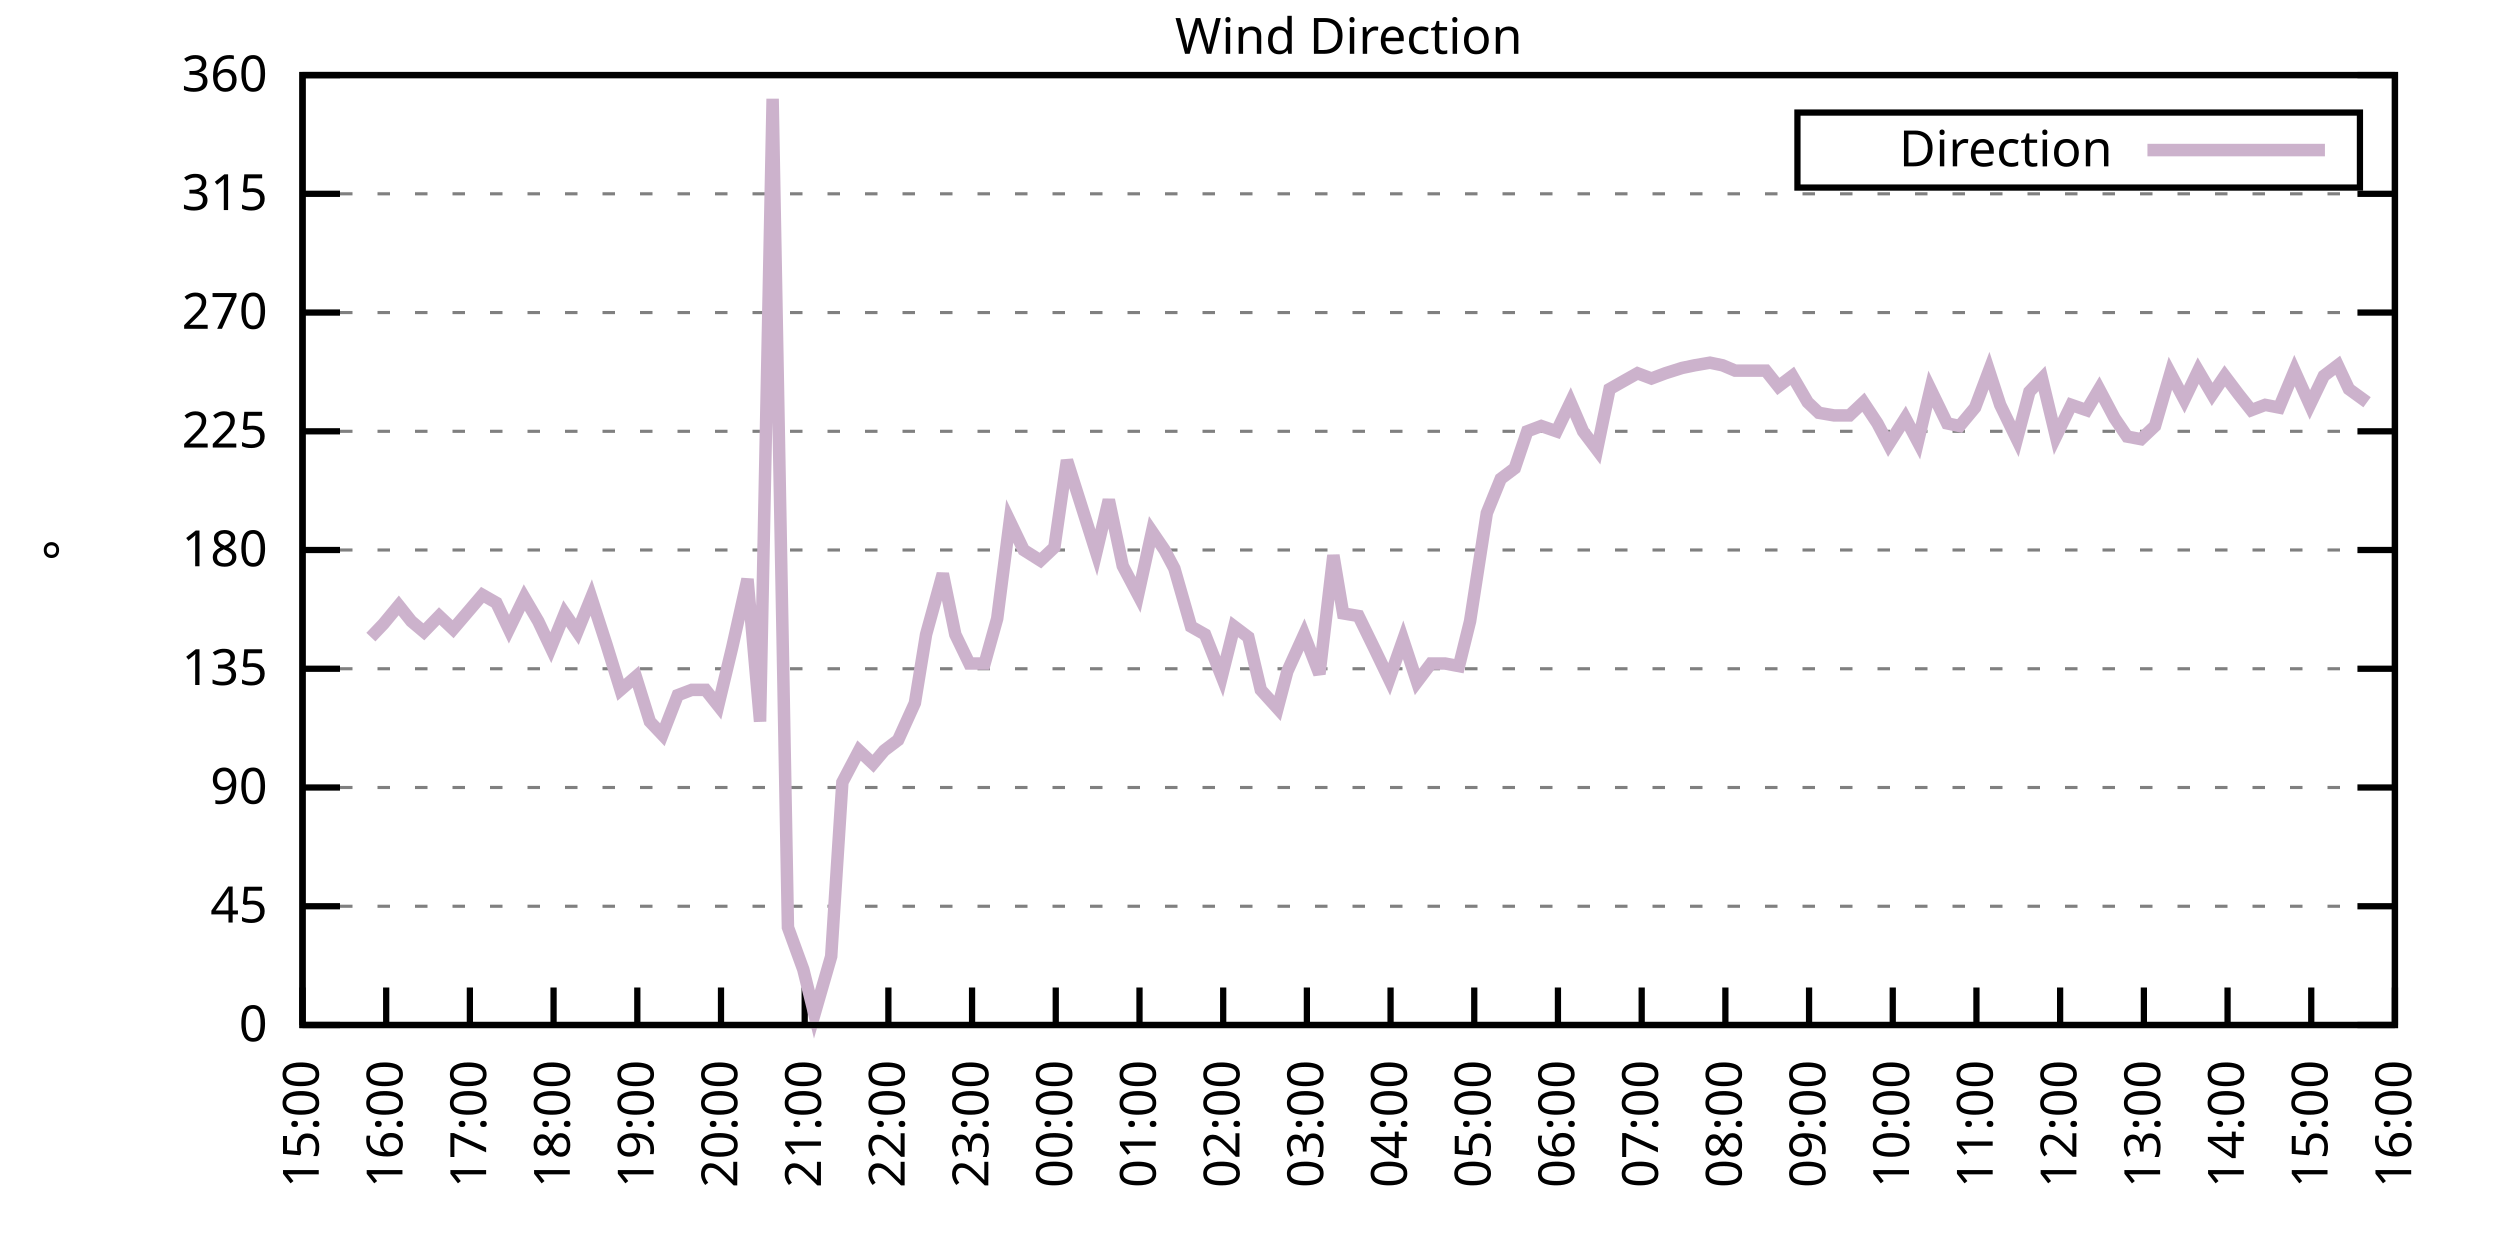
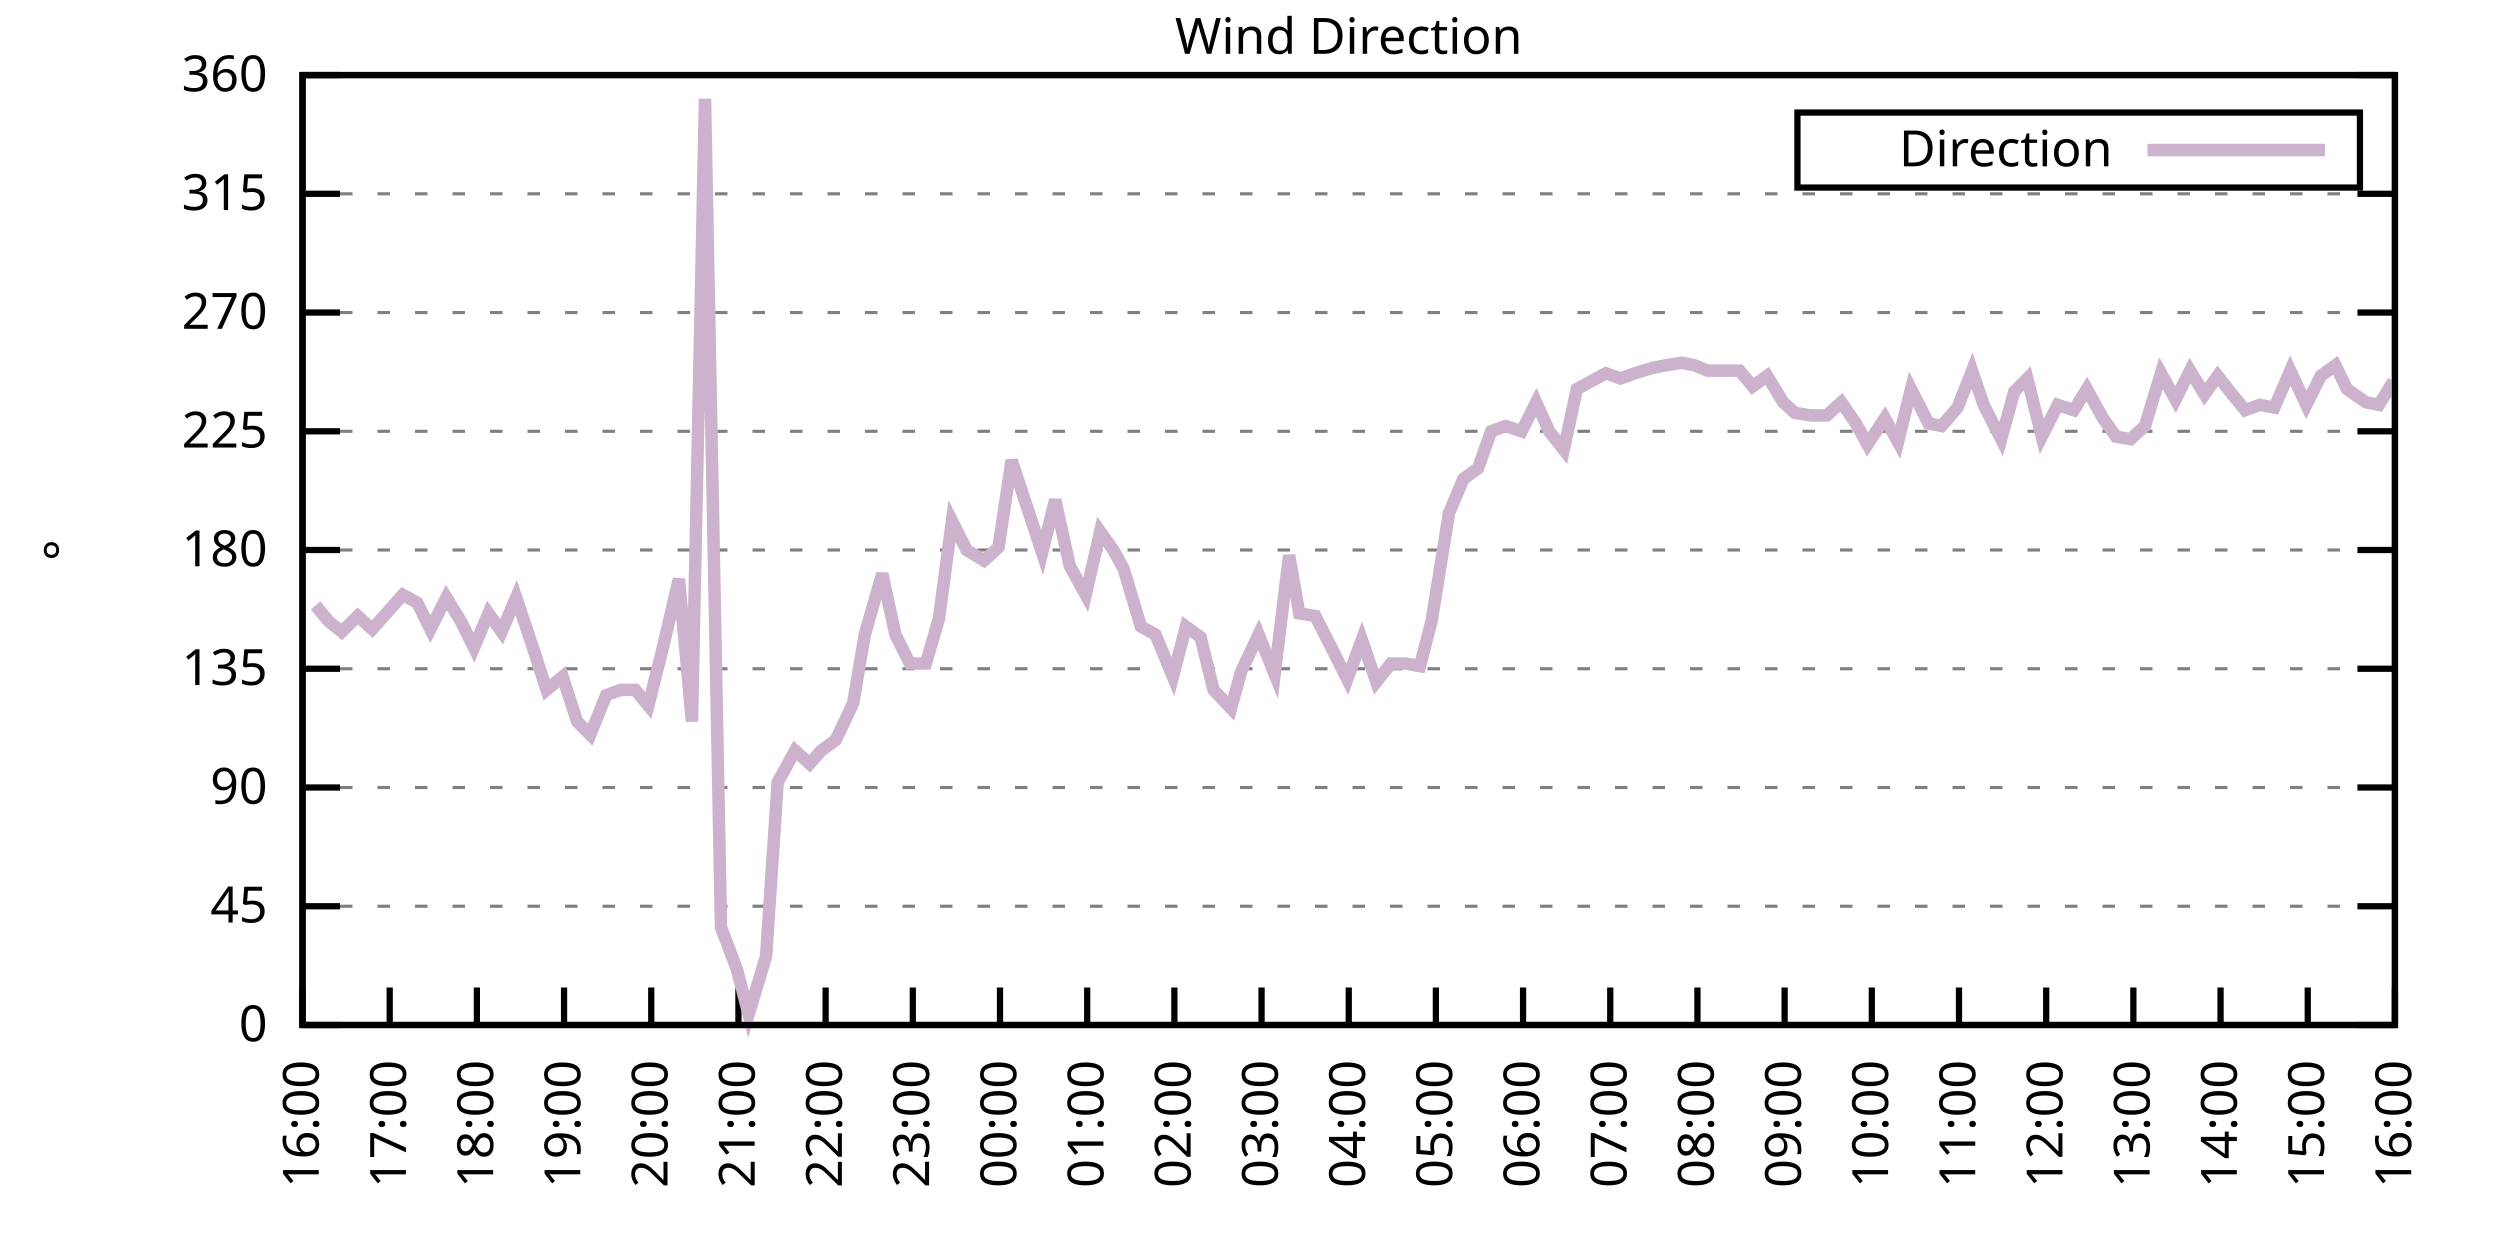
<svg xmlns="http://www.w3.org/2000/svg" xmlns:xlink="http://www.w3.org/1999/xlink" width="400" height="200" viewBox="0 0 400 200">
  <g id="gnuplot_canvas">
    <rect x="0" y="0" width="400" height="200" fill="none" />
    <defs>
      <circle id="gpDot" r="0.5" stroke-width="0.5" stroke="currentColor" />
      <path id="gpPt0" stroke-width="0.333" stroke="currentColor" d="M-1,0 h2 M0,-1 v2" />
      <path id="gpPt1" stroke-width="0.333" stroke="currentColor" d="M-1,-1 L1,1 M1,-1 L-1,1" />
      <path id="gpPt2" stroke-width="0.333" stroke="currentColor" d="M-1,0 L1,0 M0,-1 L0,1 M-1,-1 L1,1 M-1,1 L1,-1" />
      <rect id="gpPt3" stroke-width="0.333" stroke="currentColor" x="-1" y="-1" width="2" height="2" />
      <rect id="gpPt4" stroke-width="0.333" stroke="currentColor" fill="currentColor" x="-1" y="-1" width="2" height="2" />
      <circle id="gpPt5" stroke-width="0.333" stroke="currentColor" cx="0" cy="0" r="1" />
      <use xlink:href="#gpPt5" id="gpPt6" fill="currentColor" stroke="none" />
      <path id="gpPt7" stroke-width="0.333" stroke="currentColor" d="M0,-1.33 L-1.33,0.67 L1.33,0.67 z" />
      <use xlink:href="#gpPt7" id="gpPt8" fill="currentColor" stroke="none" />
      <use xlink:href="#gpPt7" id="gpPt9" stroke="currentColor" transform="rotate(180)" />
      <use xlink:href="#gpPt9" id="gpPt10" fill="currentColor" stroke="none" />
      <use xlink:href="#gpPt3" id="gpPt11" stroke="currentColor" transform="rotate(45)" />
      <use xlink:href="#gpPt11" id="gpPt12" fill="currentColor" stroke="none" />
      <path id="gpPt13" stroke-width="0.333" stroke="currentColor" d="M0,1.330 L1.265,0.411 L0.782,-1.067 L-0.782,-1.076 L-1.265,0.411 z" />
      <use xlink:href="#gpPt13" id="gpPt14" fill="currentColor" stroke="none" />
      <filter id="textbox" filterUnits="objectBoundingBox" x="0" y="0" height="1" width="1">
        <feFlood flood-color="white" flood-opacity="1" result="bgnd" />
        <feComposite in="SourceGraphic" in2="bgnd" operator="atop" />
      </filter>
      <filter id="greybox" filterUnits="objectBoundingBox" x="0" y="0" height="1" width="1">
        <feFlood flood-color="lightgrey" flood-opacity="1" result="grey" />
        <feComposite in="SourceGraphic" in2="grey" operator="atop" />
      </filter>
    </defs>
    <g fill="none" color="white" stroke="currentColor" stroke-width="1.00" stroke-linecap="butt" stroke-linejoin="miter">
</g>
    <g fill="none" color="black" stroke="currentColor" stroke-width="1.00" stroke-linecap="butt" stroke-linejoin="miter">
      <g stroke="none" shape-rendering="crispEdges">
        <polygon fill="rgb(255, 255, 255)" points="48.40,164.00 383.18,164.00 383.18,12.02 48.40,12.02 " />
      </g>
    </g>
    <g fill="none" color="black" stroke="currentColor" stroke-width="1.00" stroke-linecap="butt" stroke-linejoin="miter">
</g>
    <g fill="none" color="black" stroke="black" stroke-width="0.50" stroke-linecap="butt" stroke-linejoin="miter">
</g>
    <g fill="none" color="gray" stroke="currentColor" stroke-width="0.50" stroke-linecap="butt" stroke-linejoin="miter">
      <path stroke="gray" stroke-dasharray="2,4" class="gridline" d="M48.40,164.00 L383.19,164.00  " />
    </g>
    <g fill="none" color="gray" stroke="gray" stroke-width="1.00" stroke-linecap="butt" stroke-linejoin="miter">
</g>
    <g fill="none" color="black" stroke="currentColor" stroke-width="1.00" stroke-linecap="butt" stroke-linejoin="miter">
      <path stroke="black" d="M48.40,164.00 L54.40,164.00 M383.19,164.00 L377.19,164.00  " />
      <g transform="translate(42.80,166.60)" stroke="none" fill="black" font-family="Sans" font-size="8.00" text-anchor="end">
        <text>
          <tspan font-family="Sans"> 0</tspan>
        </text>
      </g>
    </g>
    <g fill="none" color="black" stroke="currentColor" stroke-width="1.00" stroke-linecap="butt" stroke-linejoin="miter">
</g>
    <g fill="none" color="black" stroke="black" stroke-width="0.50" stroke-linecap="butt" stroke-linejoin="miter">
</g>
    <g fill="none" color="gray" stroke="currentColor" stroke-width="0.50" stroke-linecap="butt" stroke-linejoin="miter">
      <path stroke="gray" stroke-dasharray="2,4" class="gridline" d="M48.40,145.00 L383.19,145.00  " />
    </g>
    <g fill="none" color="gray" stroke="gray" stroke-width="1.00" stroke-linecap="butt" stroke-linejoin="miter">
</g>
    <g fill="none" color="black" stroke="currentColor" stroke-width="1.00" stroke-linecap="butt" stroke-linejoin="miter">
      <path stroke="black" d="M48.40,145.00 L54.40,145.00 M383.19,145.00 L377.19,145.00  " />
      <g transform="translate(42.80,147.60)" stroke="none" fill="black" font-family="Sans" font-size="8.00" text-anchor="end">
        <text>
          <tspan font-family="Sans"> 45</tspan>
        </text>
      </g>
    </g>
    <g fill="none" color="black" stroke="currentColor" stroke-width="1.00" stroke-linecap="butt" stroke-linejoin="miter">
</g>
    <g fill="none" color="black" stroke="black" stroke-width="0.50" stroke-linecap="butt" stroke-linejoin="miter">
</g>
    <g fill="none" color="gray" stroke="currentColor" stroke-width="0.50" stroke-linecap="butt" stroke-linejoin="miter">
      <path stroke="gray" stroke-dasharray="2,4" class="gridline" d="M48.40,126.00 L383.19,126.00  " />
    </g>
    <g fill="none" color="gray" stroke="gray" stroke-width="1.00" stroke-linecap="butt" stroke-linejoin="miter">
</g>
    <g fill="none" color="black" stroke="currentColor" stroke-width="1.00" stroke-linecap="butt" stroke-linejoin="miter">
      <path stroke="black" d="M48.40,126.00 L54.40,126.00 M383.19,126.00 L377.19,126.00  " />
      <g transform="translate(42.80,128.60)" stroke="none" fill="black" font-family="Sans" font-size="8.00" text-anchor="end">
        <text>
          <tspan font-family="Sans"> 90</tspan>
        </text>
      </g>
    </g>
    <g fill="none" color="black" stroke="currentColor" stroke-width="1.00" stroke-linecap="butt" stroke-linejoin="miter">
</g>
    <g fill="none" color="black" stroke="black" stroke-width="0.50" stroke-linecap="butt" stroke-linejoin="miter">
</g>
    <g fill="none" color="gray" stroke="currentColor" stroke-width="0.50" stroke-linecap="butt" stroke-linejoin="miter">
      <path stroke="gray" stroke-dasharray="2,4" class="gridline" d="M48.40,107.00 L383.19,107.00  " />
    </g>
    <g fill="none" color="gray" stroke="gray" stroke-width="1.00" stroke-linecap="butt" stroke-linejoin="miter">
</g>
    <g fill="none" color="black" stroke="currentColor" stroke-width="1.00" stroke-linecap="butt" stroke-linejoin="miter">
      <path stroke="black" d="M48.40,107.00 L54.40,107.00 M383.19,107.00 L377.19,107.00  " />
      <g transform="translate(42.80,109.60)" stroke="none" fill="black" font-family="Sans" font-size="8.00" text-anchor="end">
        <text>
          <tspan font-family="Sans"> 135</tspan>
        </text>
      </g>
    </g>
    <g fill="none" color="black" stroke="currentColor" stroke-width="1.00" stroke-linecap="butt" stroke-linejoin="miter">
</g>
    <g fill="none" color="black" stroke="black" stroke-width="0.50" stroke-linecap="butt" stroke-linejoin="miter">
</g>
    <g fill="none" color="gray" stroke="currentColor" stroke-width="0.50" stroke-linecap="butt" stroke-linejoin="miter">
      <path stroke="gray" stroke-dasharray="2,4" class="gridline" d="M48.40,88.00 L383.19,88.00  " />
    </g>
    <g fill="none" color="gray" stroke="gray" stroke-width="1.00" stroke-linecap="butt" stroke-linejoin="miter">
</g>
    <g fill="none" color="black" stroke="currentColor" stroke-width="1.00" stroke-linecap="butt" stroke-linejoin="miter">
      <path stroke="black" d="M48.40,88.00 L54.40,88.00 M383.19,88.00 L377.19,88.00  " />
      <g transform="translate(42.80,90.60)" stroke="none" fill="black" font-family="Sans" font-size="8.00" text-anchor="end">
        <text>
          <tspan font-family="Sans"> 180</tspan>
        </text>
      </g>
    </g>
    <g fill="none" color="black" stroke="currentColor" stroke-width="1.00" stroke-linecap="butt" stroke-linejoin="miter">
</g>
    <g fill="none" color="black" stroke="black" stroke-width="0.50" stroke-linecap="butt" stroke-linejoin="miter">
</g>
    <g fill="none" color="gray" stroke="currentColor" stroke-width="0.50" stroke-linecap="butt" stroke-linejoin="miter">
      <path stroke="gray" stroke-dasharray="2,4" class="gridline" d="M48.40,69.01 L383.19,69.01  " />
    </g>
    <g fill="none" color="gray" stroke="gray" stroke-width="1.00" stroke-linecap="butt" stroke-linejoin="miter">
</g>
    <g fill="none" color="black" stroke="currentColor" stroke-width="1.00" stroke-linecap="butt" stroke-linejoin="miter">
      <path stroke="black" d="M48.40,69.01 L54.40,69.01 M383.19,69.01 L377.19,69.01  " />
      <g transform="translate(42.80,71.61)" stroke="none" fill="black" font-family="Sans" font-size="8.00" text-anchor="end">
        <text>
          <tspan font-family="Sans"> 225</tspan>
        </text>
      </g>
    </g>
    <g fill="none" color="black" stroke="currentColor" stroke-width="1.00" stroke-linecap="butt" stroke-linejoin="miter">
</g>
    <g fill="none" color="black" stroke="black" stroke-width="0.50" stroke-linecap="butt" stroke-linejoin="miter">
</g>
    <g fill="none" color="gray" stroke="currentColor" stroke-width="0.50" stroke-linecap="butt" stroke-linejoin="miter">
      <path stroke="gray" stroke-dasharray="2,4" class="gridline" d="M48.40,50.01 L383.19,50.01  " />
    </g>
    <g fill="none" color="gray" stroke="gray" stroke-width="1.00" stroke-linecap="butt" stroke-linejoin="miter">
</g>
    <g fill="none" color="black" stroke="currentColor" stroke-width="1.00" stroke-linecap="butt" stroke-linejoin="miter">
      <path stroke="black" d="M48.40,50.01 L54.40,50.01 M383.19,50.01 L377.19,50.01  " />
      <g transform="translate(42.80,52.61)" stroke="none" fill="black" font-family="Sans" font-size="8.00" text-anchor="end">
        <text>
          <tspan font-family="Sans"> 270</tspan>
        </text>
      </g>
    </g>
    <g fill="none" color="black" stroke="currentColor" stroke-width="1.00" stroke-linecap="butt" stroke-linejoin="miter">
</g>
    <g fill="none" color="black" stroke="black" stroke-width="0.50" stroke-linecap="butt" stroke-linejoin="miter">
</g>
    <g fill="none" color="gray" stroke="currentColor" stroke-width="0.50" stroke-linecap="butt" stroke-linejoin="miter">
      <path stroke="gray" stroke-dasharray="2,4" class="gridline" d="M48.40,31.01 L383.19,31.01  " />
    </g>
    <g fill="none" color="gray" stroke="gray" stroke-width="1.00" stroke-linecap="butt" stroke-linejoin="miter">
</g>
    <g fill="none" color="black" stroke="currentColor" stroke-width="1.00" stroke-linecap="butt" stroke-linejoin="miter">
      <path stroke="black" d="M48.40,31.01 L54.40,31.01 M383.19,31.01 L377.19,31.01  " />
      <g transform="translate(42.80,33.61)" stroke="none" fill="black" font-family="Sans" font-size="8.00" text-anchor="end">
        <text>
          <tspan font-family="Sans"> 315</tspan>
        </text>
      </g>
    </g>
    <g fill="none" color="black" stroke="currentColor" stroke-width="1.00" stroke-linecap="butt" stroke-linejoin="miter">
</g>
    <g fill="none" color="black" stroke="black" stroke-width="0.50" stroke-linecap="butt" stroke-linejoin="miter">
</g>
    <g fill="none" color="gray" stroke="currentColor" stroke-width="0.50" stroke-linecap="butt" stroke-linejoin="miter">
      <path stroke="gray" stroke-dasharray="2,4" class="gridline" d="M48.40,12.01 L383.19,12.01  " />
    </g>
    <g fill="none" color="gray" stroke="gray" stroke-width="1.00" stroke-linecap="butt" stroke-linejoin="miter">
</g>
    <g fill="none" color="black" stroke="currentColor" stroke-width="1.00" stroke-linecap="butt" stroke-linejoin="miter">
      <path stroke="black" d="M48.40,12.01 L54.40,12.01 M383.19,12.01 L377.19,12.01  " />
      <g transform="translate(42.80,14.61)" stroke="none" fill="black" font-family="Sans" font-size="8.00" text-anchor="end">
        <text>
          <tspan font-family="Sans"> 360</tspan>
        </text>
      </g>
    </g>
    <g fill="none" color="black" stroke="currentColor" stroke-width="1.00" stroke-linecap="butt" stroke-linejoin="miter">
      <path stroke="black" d="M48.40,164.00 L48.40,158.00  " />
      <g transform="translate(51.00,169.60) rotate(270.00)" stroke="none" fill="black" font-family="Sans" font-size="8.00" text-anchor="end">
        <text>
-           <tspan font-family="Sans">15:00</tspan>
-         </text>
-       </g>
-     </g>
-     <g fill="none" color="black" stroke="currentColor" stroke-width="1.00" stroke-linecap="butt" stroke-linejoin="miter">
-       <path stroke="black" d="M61.79,164.00 L61.79,158.00  " />
-       <g transform="translate(64.39,169.60) rotate(270.00)" stroke="none" fill="black" font-family="Sans" font-size="8.00" text-anchor="end">
-         <text>
          <tspan font-family="Sans">16:00</tspan>
        </text>
      </g>
    </g>
    <g fill="none" color="black" stroke="currentColor" stroke-width="1.00" stroke-linecap="butt" stroke-linejoin="miter">
-       <path stroke="black" d="M75.18,164.00 L75.18,158.00  " />
-       <g transform="translate(77.78,169.60) rotate(270.00)" stroke="none" fill="black" font-family="Sans" font-size="8.00" text-anchor="end">
+       <path stroke="black" d="M62.35,164.00 L62.35,158.00  " />
+       <g transform="translate(64.95,169.60) rotate(270.00)" stroke="none" fill="black" font-family="Sans" font-size="8.00" text-anchor="end">
        <text>
          <tspan font-family="Sans">17:00</tspan>
        </text>
      </g>
    </g>
    <g fill="none" color="black" stroke="currentColor" stroke-width="1.00" stroke-linecap="butt" stroke-linejoin="miter">
-       <path stroke="black" d="M88.57,164.00 L88.57,158.00  " />
-       <g transform="translate(91.17,169.60) rotate(270.00)" stroke="none" fill="black" font-family="Sans" font-size="8.00" text-anchor="end">
+       <path stroke="black" d="M76.30,164.00 L76.30,158.00  " />
+       <g transform="translate(78.90,169.60) rotate(270.00)" stroke="none" fill="black" font-family="Sans" font-size="8.00" text-anchor="end">
        <text>
          <tspan font-family="Sans">18:00</tspan>
        </text>
      </g>
    </g>
    <g fill="none" color="black" stroke="currentColor" stroke-width="1.00" stroke-linecap="butt" stroke-linejoin="miter">
-       <path stroke="black" d="M101.97,164.00 L101.97,158.00  " />
-       <g transform="translate(104.57,169.60) rotate(270.00)" stroke="none" fill="black" font-family="Sans" font-size="8.00" text-anchor="end">
+       <path stroke="black" d="M90.25,164.00 L90.25,158.00  " />
+       <g transform="translate(92.85,169.60) rotate(270.00)" stroke="none" fill="black" font-family="Sans" font-size="8.00" text-anchor="end">
        <text>
          <tspan font-family="Sans">19:00</tspan>
        </text>
      </g>
    </g>
    <g fill="none" color="black" stroke="currentColor" stroke-width="1.00" stroke-linecap="butt" stroke-linejoin="miter">
-       <path stroke="black" d="M115.36,164.00 L115.36,158.00  " />
-       <g transform="translate(117.96,169.60) rotate(270.00)" stroke="none" fill="black" font-family="Sans" font-size="8.00" text-anchor="end">
+       <path stroke="black" d="M104.20,164.00 L104.20,158.00  " />
+       <g transform="translate(106.80,169.60) rotate(270.00)" stroke="none" fill="black" font-family="Sans" font-size="8.00" text-anchor="end">
        <text>
          <tspan font-family="Sans">20:00</tspan>
        </text>
      </g>
    </g>
    <g fill="none" color="black" stroke="currentColor" stroke-width="1.00" stroke-linecap="butt" stroke-linejoin="miter">
-       <path stroke="black" d="M128.75,164.00 L128.75,158.00  " />
-       <g transform="translate(131.35,169.60) rotate(270.00)" stroke="none" fill="black" font-family="Sans" font-size="8.00" text-anchor="end">
+       <path stroke="black" d="M118.15,164.00 L118.15,158.00  " />
+       <g transform="translate(120.75,169.60) rotate(270.00)" stroke="none" fill="black" font-family="Sans" font-size="8.00" text-anchor="end">
        <text>
          <tspan font-family="Sans">21:00</tspan>
        </text>
      </g>
    </g>
    <g fill="none" color="black" stroke="currentColor" stroke-width="1.00" stroke-linecap="butt" stroke-linejoin="miter">
-       <path stroke="black" d="M142.14,164.00 L142.14,158.00  " />
-       <g transform="translate(144.74,169.60) rotate(270.00)" stroke="none" fill="black" font-family="Sans" font-size="8.00" text-anchor="end">
+       <path stroke="black" d="M132.10,164.00 L132.10,158.00  " />
+       <g transform="translate(134.70,169.60) rotate(270.00)" stroke="none" fill="black" font-family="Sans" font-size="8.00" text-anchor="end">
        <text>
          <tspan font-family="Sans">22:00</tspan>
        </text>
      </g>
    </g>
    <g fill="none" color="black" stroke="currentColor" stroke-width="1.00" stroke-linecap="butt" stroke-linejoin="miter">
-       <path stroke="black" d="M155.53,164.00 L155.53,158.00  " />
-       <g transform="translate(158.13,169.60) rotate(270.00)" stroke="none" fill="black" font-family="Sans" font-size="8.00" text-anchor="end">
+       <path stroke="black" d="M146.05,164.00 L146.05,158.00  " />
+       <g transform="translate(148.65,169.60) rotate(270.00)" stroke="none" fill="black" font-family="Sans" font-size="8.00" text-anchor="end">
        <text>
          <tspan font-family="Sans">23:00</tspan>
        </text>
      </g>
    </g>
    <g fill="none" color="black" stroke="currentColor" stroke-width="1.00" stroke-linecap="butt" stroke-linejoin="miter">
-       <path stroke="black" d="M168.92,164.00 L168.92,158.00  " />
-       <g transform="translate(171.52,169.60) rotate(270.00)" stroke="none" fill="black" font-family="Sans" font-size="8.00" text-anchor="end">
+       <path stroke="black" d="M160.00,164.00 L160.00,158.00  " />
+       <g transform="translate(162.60,169.60) rotate(270.00)" stroke="none" fill="black" font-family="Sans" font-size="8.00" text-anchor="end">
        <text>
          <tspan font-family="Sans">00:00</tspan>
        </text>
      </g>
    </g>
    <g fill="none" color="black" stroke="currentColor" stroke-width="1.00" stroke-linecap="butt" stroke-linejoin="miter">
-       <path stroke="black" d="M182.32,164.00 L182.32,158.00  " />
-       <g transform="translate(184.92,169.60) rotate(270.00)" stroke="none" fill="black" font-family="Sans" font-size="8.00" text-anchor="end">
+       <path stroke="black" d="M173.95,164.00 L173.95,158.00  " />
+       <g transform="translate(176.55,169.60) rotate(270.00)" stroke="none" fill="black" font-family="Sans" font-size="8.00" text-anchor="end">
        <text>
          <tspan font-family="Sans">01:00</tspan>
        </text>
      </g>
    </g>
    <g fill="none" color="black" stroke="currentColor" stroke-width="1.00" stroke-linecap="butt" stroke-linejoin="miter">
-       <path stroke="black" d="M195.71,164.00 L195.71,158.00  " />
-       <g transform="translate(198.31,169.60) rotate(270.00)" stroke="none" fill="black" font-family="Sans" font-size="8.00" text-anchor="end">
+       <path stroke="black" d="M187.90,164.00 L187.90,158.00  " />
+       <g transform="translate(190.50,169.60) rotate(270.00)" stroke="none" fill="black" font-family="Sans" font-size="8.00" text-anchor="end">
        <text>
          <tspan font-family="Sans">02:00</tspan>
        </text>
      </g>
    </g>
    <g fill="none" color="black" stroke="currentColor" stroke-width="1.00" stroke-linecap="butt" stroke-linejoin="miter">
-       <path stroke="black" d="M209.10,164.00 L209.10,158.00  " />
-       <g transform="translate(211.70,169.60) rotate(270.00)" stroke="none" fill="black" font-family="Sans" font-size="8.00" text-anchor="end">
+       <path stroke="black" d="M201.85,164.00 L201.85,158.00  " />
+       <g transform="translate(204.45,169.60) rotate(270.00)" stroke="none" fill="black" font-family="Sans" font-size="8.00" text-anchor="end">
        <text>
          <tspan font-family="Sans">03:00</tspan>
        </text>
      </g>
    </g>
    <g fill="none" color="black" stroke="currentColor" stroke-width="1.00" stroke-linecap="butt" stroke-linejoin="miter">
-       <path stroke="black" d="M222.49,164.00 L222.49,158.00  " />
-       <g transform="translate(225.09,169.60) rotate(270.00)" stroke="none" fill="black" font-family="Sans" font-size="8.00" text-anchor="end">
+       <path stroke="black" d="M215.80,164.00 L215.80,158.00  " />
+       <g transform="translate(218.40,169.60) rotate(270.00)" stroke="none" fill="black" font-family="Sans" font-size="8.00" text-anchor="end">
        <text>
          <tspan font-family="Sans">04:00</tspan>
        </text>
      </g>
    </g>
    <g fill="none" color="black" stroke="currentColor" stroke-width="1.00" stroke-linecap="butt" stroke-linejoin="miter">
-       <path stroke="black" d="M235.88,164.00 L235.88,158.00  " />
-       <g transform="translate(238.48,169.60) rotate(270.00)" stroke="none" fill="black" font-family="Sans" font-size="8.00" text-anchor="end">
+       <path stroke="black" d="M229.74,164.00 L229.74,158.00  " />
+       <g transform="translate(232.34,169.60) rotate(270.00)" stroke="none" fill="black" font-family="Sans" font-size="8.00" text-anchor="end">
        <text>
          <tspan font-family="Sans">05:00</tspan>
        </text>
      </g>
    </g>
    <g fill="none" color="black" stroke="currentColor" stroke-width="1.00" stroke-linecap="butt" stroke-linejoin="miter">
-       <path stroke="black" d="M249.27,164.00 L249.27,158.00  " />
-       <g transform="translate(251.87,169.60) rotate(270.00)" stroke="none" fill="black" font-family="Sans" font-size="8.00" text-anchor="end">
+       <path stroke="black" d="M243.69,164.00 L243.69,158.00  " />
+       <g transform="translate(246.29,169.60) rotate(270.00)" stroke="none" fill="black" font-family="Sans" font-size="8.00" text-anchor="end">
        <text>
          <tspan font-family="Sans">06:00</tspan>
        </text>
      </g>
    </g>
    <g fill="none" color="black" stroke="currentColor" stroke-width="1.00" stroke-linecap="butt" stroke-linejoin="miter">
-       <path stroke="black" d="M262.67,164.00 L262.67,158.00  " />
-       <g transform="translate(265.27,169.60) rotate(270.00)" stroke="none" fill="black" font-family="Sans" font-size="8.00" text-anchor="end">
+       <path stroke="black" d="M257.64,164.00 L257.64,158.00  " />
+       <g transform="translate(260.24,169.60) rotate(270.00)" stroke="none" fill="black" font-family="Sans" font-size="8.00" text-anchor="end">
        <text>
          <tspan font-family="Sans">07:00</tspan>
        </text>
      </g>
    </g>
    <g fill="none" color="black" stroke="currentColor" stroke-width="1.00" stroke-linecap="butt" stroke-linejoin="miter">
-       <path stroke="black" d="M276.06,164.00 L276.06,158.00  " />
-       <g transform="translate(278.66,169.60) rotate(270.00)" stroke="none" fill="black" font-family="Sans" font-size="8.00" text-anchor="end">
+       <path stroke="black" d="M271.59,164.00 L271.59,158.00  " />
+       <g transform="translate(274.19,169.60) rotate(270.00)" stroke="none" fill="black" font-family="Sans" font-size="8.00" text-anchor="end">
        <text>
          <tspan font-family="Sans">08:00</tspan>
        </text>
      </g>
    </g>
    <g fill="none" color="black" stroke="currentColor" stroke-width="1.00" stroke-linecap="butt" stroke-linejoin="miter">
-       <path stroke="black" d="M289.45,164.00 L289.45,158.00  " />
-       <g transform="translate(292.05,169.60) rotate(270.00)" stroke="none" fill="black" font-family="Sans" font-size="8.00" text-anchor="end">
+       <path stroke="black" d="M285.54,164.00 L285.54,158.00  " />
+       <g transform="translate(288.14,169.60) rotate(270.00)" stroke="none" fill="black" font-family="Sans" font-size="8.00" text-anchor="end">
        <text>
          <tspan font-family="Sans">09:00</tspan>
        </text>
      </g>
    </g>
    <g fill="none" color="black" stroke="currentColor" stroke-width="1.00" stroke-linecap="butt" stroke-linejoin="miter">
-       <path stroke="black" d="M302.84,164.00 L302.84,158.00  " />
-       <g transform="translate(305.44,169.60) rotate(270.00)" stroke="none" fill="black" font-family="Sans" font-size="8.00" text-anchor="end">
+       <path stroke="black" d="M299.49,164.00 L299.49,158.00  " />
+       <g transform="translate(302.09,169.60) rotate(270.00)" stroke="none" fill="black" font-family="Sans" font-size="8.00" text-anchor="end">
        <text>
          <tspan font-family="Sans">10:00</tspan>
        </text>
      </g>
    </g>
    <g fill="none" color="black" stroke="currentColor" stroke-width="1.00" stroke-linecap="butt" stroke-linejoin="miter">
-       <path stroke="black" d="M316.23,164.00 L316.23,158.00  " />
-       <g transform="translate(318.83,169.60) rotate(270.00)" stroke="none" fill="black" font-family="Sans" font-size="8.00" text-anchor="end">
+       <path stroke="black" d="M313.44,164.00 L313.44,158.00  " />
+       <g transform="translate(316.04,169.60) rotate(270.00)" stroke="none" fill="black" font-family="Sans" font-size="8.00" text-anchor="end">
        <text>
          <tspan font-family="Sans">11:00</tspan>
        </text>
      </g>
    </g>
    <g fill="none" color="black" stroke="currentColor" stroke-width="1.00" stroke-linecap="butt" stroke-linejoin="miter">
-       <path stroke="black" d="M329.62,164.00 L329.62,158.00  " />
-       <g transform="translate(332.22,169.60) rotate(270.00)" stroke="none" fill="black" font-family="Sans" font-size="8.00" text-anchor="end">
+       <path stroke="black" d="M327.39,164.00 L327.39,158.00  " />
+       <g transform="translate(329.99,169.60) rotate(270.00)" stroke="none" fill="black" font-family="Sans" font-size="8.00" text-anchor="end">
        <text>
          <tspan font-family="Sans">12:00</tspan>
        </text>
      </g>
    </g>
    <g fill="none" color="black" stroke="currentColor" stroke-width="1.00" stroke-linecap="butt" stroke-linejoin="miter">
-       <path stroke="black" d="M343.02,164.00 L343.02,158.00  " />
-       <g transform="translate(345.62,169.60) rotate(270.00)" stroke="none" fill="black" font-family="Sans" font-size="8.00" text-anchor="end">
+       <path stroke="black" d="M341.34,164.00 L341.34,158.00  " />
+       <g transform="translate(343.94,169.60) rotate(270.00)" stroke="none" fill="black" font-family="Sans" font-size="8.00" text-anchor="end">
        <text>
          <tspan font-family="Sans">13:00</tspan>
        </text>
      </g>
    </g>
    <g fill="none" color="black" stroke="currentColor" stroke-width="1.00" stroke-linecap="butt" stroke-linejoin="miter">
-       <path stroke="black" d="M356.41,164.00 L356.41,158.00  " />
-       <g transform="translate(359.01,169.60) rotate(270.00)" stroke="none" fill="black" font-family="Sans" font-size="8.00" text-anchor="end">
+       <path stroke="black" d="M355.29,164.00 L355.29,158.00  " />
+       <g transform="translate(357.89,169.60) rotate(270.00)" stroke="none" fill="black" font-family="Sans" font-size="8.00" text-anchor="end">
        <text>
          <tspan font-family="Sans">14:00</tspan>
        </text>
      </g>
    </g>
    <g fill="none" color="black" stroke="currentColor" stroke-width="1.00" stroke-linecap="butt" stroke-linejoin="miter">
-       <path stroke="black" d="M369.80,164.00 L369.80,158.00  " />
-       <g transform="translate(372.40,169.60) rotate(270.00)" stroke="none" fill="black" font-family="Sans" font-size="8.00" text-anchor="end">
+       <path stroke="black" d="M369.24,164.00 L369.24,158.00  " />
+       <g transform="translate(371.84,169.60) rotate(270.00)" stroke="none" fill="black" font-family="Sans" font-size="8.00" text-anchor="end">
        <text>
          <tspan font-family="Sans">15:00</tspan>
        </text>
      </g>
    </g>
    <g fill="none" color="black" stroke="currentColor" stroke-width="1.00" stroke-linecap="butt" stroke-linejoin="miter">
      <path stroke="black" d="M383.19,164.00 L383.19,158.00  " />
      <g transform="translate(385.79,169.60) rotate(270.00)" stroke="none" fill="black" font-family="Sans" font-size="8.00" text-anchor="end">
        <text>
          <tspan font-family="Sans">16:00</tspan>
        </text>
      </g>
    </g>
    <g fill="none" color="black" stroke="currentColor" stroke-width="1.00" stroke-linecap="butt" stroke-linejoin="miter">
</g>
    <g fill="none" color="black" stroke="currentColor" stroke-width="1.00" stroke-linecap="butt" stroke-linejoin="miter">
      <path stroke="black" d="M48.40,12.01 L48.40,164.00 L383.19,164.00 L383.19,12.01 L48.40,12.01 Z  " />
    </g>
    <g fill="none" color="black" stroke="currentColor" stroke-width="1.00" stroke-linecap="butt" stroke-linejoin="miter">
</g>
    <g fill="none" color="black" stroke="currentColor" stroke-width="1.00" stroke-linecap="butt" stroke-linejoin="miter">
      <path stroke="black" d="M287.59,30.01 L287.59,18.01 L377.59,18.01 L377.59,30.01 L287.59,30.01 Z  " />
    </g>
    <g id="Wind_direction_plot_1">
      <g fill="none" color="white" stroke="black" stroke-width="2.00" stroke-linecap="butt" stroke-linejoin="miter">
</g>
      <g fill="none" color="black" stroke="currentColor" stroke-width="2.00" stroke-linecap="butt" stroke-linejoin="miter">
        <g transform="translate(337.99,26.61)" stroke="none" fill="black" font-family="Sans" font-size="8.00" text-anchor="end">
          <text>
            <tspan font-family="Sans">Direction</tspan>
          </text>
        </g>
      </g>
      <g fill="none" color="black" stroke="currentColor" stroke-width="2.00" stroke-linecap="butt" stroke-linejoin="miter">
-         <path stroke="rgb(204, 178, 204)" d="M343.59,24.01 L371.99,24.01 M59.34,101.94 L61.35,99.83 L63.80,96.87 L65.81,99.40 L67.82,101.09 L70.27,98.56   L72.50,100.67 L77.19,95.18 L79.42,96.45 L81.43,100.67 L83.89,95.60 L86.12,99.40 L88.13,103.63 L90.36,98.14   L92.37,101.09 L94.60,95.60 L97.06,103.20 L99.29,110.38 L101.74,108.27 L103.98,115.45 L105.98,117.56 L108.44,111.23   L110.67,110.38 L112.90,110.38 L114.91,112.91 L117.14,103.63 L119.60,92.65 L121.61,115.45 L123.62,15.81 L126.07,148.38   L128.53,155.13 L130.31,162.31 L132.99,153.02 L134.78,125.16 L137.45,120.09 L139.69,122.20 L141.47,120.09 L143.70,118.40   L146.38,112.49 L148.17,101.52 L150.85,91.80 L152.85,101.52 L155.09,106.16 L157.54,106.16 L159.55,98.98 L161.56,83.36   L163.79,88.00 L166.47,89.69 L168.70,87.58 L170.71,73.65 L172.72,79.98 L175.40,88.43 L177.41,79.98 L179.64,90.54   L182.09,95.18 L184.32,85.05 L186.33,88.00 L187.90,90.96 L190.57,100.25 L192.81,101.52 L195.48,108.27 L197.49,100.25   L199.73,101.94 L201.73,110.38 L204.41,113.34 L205.97,107.43 L208.65,101.52 L211.11,107.85 L213.34,88.85 L214.90,98.14   L217.36,98.56 L220.04,104.05 L222.27,108.69 L224.50,102.36 L226.73,109.11 L228.96,106.16 L231.20,106.16 L233.43,106.58   L235.21,99.40 L237.89,82.09 L240.12,76.61 L242.36,74.92 L244.36,69.01 L246.60,68.16 L249.05,69.01 L251.28,64.36   L253.29,69.01 L255.52,71.96 L257.53,62.25 L259.76,60.98 L262.00,59.72 L264.23,60.56 L266.46,59.72 L269.14,58.87   L271.15,58.45 L273.60,58.03 L275.61,58.45 L277.62,59.30 L280.30,59.30 L282.53,59.30 L284.54,61.83 L286.77,60.14   L289.23,64.36 L291.01,66.05 L293.47,66.47 L295.92,66.47 L298.15,64.36 L300.39,67.74 L302.17,71.12 L304.85,66.90   L306.86,70.70 L308.87,62.25 L311.54,67.74 L313.55,68.16 L316.01,65.21 L318.24,59.30 L320.03,64.78 L322.70,70.27   L324.71,62.67 L326.72,60.56 L328.95,69.85 L331.41,64.78 L333.86,65.63 L335.87,62.25 L338.33,66.90 L340.34,69.85   L342.57,70.27 L344.80,68.16 L347.26,59.72 L349.49,63.94 L351.72,59.30 L353.95,63.10 L355.96,60.14 L358.19,63.10   L360.20,65.63 L362.43,64.78 L364.66,65.21 L367.12,59.30 L369.58,64.78 L371.81,60.14 L374.04,58.45 L375.82,62.25   L378.73,64.36  " />
+         <path stroke="rgb(204, 178, 204)" d="M343.59,24.01 L371.99,24.01 M50.49,96.87 L52.58,99.40 L54.68,101.09 L57.23,98.56 L59.56,100.67 L64.44,95.18   L66.77,96.45 L68.86,100.67 L71.42,95.60 L73.74,99.40 L75.83,103.63 L78.16,98.14 L80.25,101.09 L82.58,95.60   L85.13,103.20 L87.46,110.38 L90.02,108.27 L92.34,115.45 L94.43,117.56 L96.99,111.23 L99.32,110.38 L101.64,110.38   L103.73,112.91 L106.06,103.63 L108.62,92.65 L110.71,115.45 L112.80,15.81 L115.36,148.38 L117.92,155.13 L119.78,162.31   L122.57,153.02 L124.43,125.16 L127.22,120.09 L129.54,122.20 L131.40,120.09 L133.72,118.40 L136.51,112.49 L138.37,101.52   L141.16,91.80 L143.26,101.52 L145.58,106.16 L148.14,106.16 L150.23,98.98 L152.32,83.36 L154.65,88.00 L157.44,89.69   L159.76,87.58 L161.86,73.65 L163.95,79.98 L166.74,88.43 L168.83,79.98 L171.16,90.54 L173.71,95.18 L176.04,85.05   L178.13,88.00 L179.76,90.96 L182.55,100.25 L184.87,101.52 L187.66,108.27 L189.76,100.25 L192.08,101.94 L194.17,110.38   L196.96,113.34 L198.59,107.43 L201.38,101.52 L203.94,107.85 L206.26,88.85 L207.89,98.14 L210.45,98.56 L213.24,104.05   L215.56,108.69 L217.89,102.36 L220.21,109.11 L222.54,106.16 L224.86,106.16 L227.19,106.58 L229.05,99.40 L231.84,82.09   L234.16,76.61 L236.49,74.92 L238.58,69.01 L240.90,68.16 L243.46,69.01 L245.79,64.36 L247.88,69.01 L250.20,71.96   L252.30,62.25 L254.62,60.98 L256.95,59.72 L259.27,60.56 L261.60,59.72 L264.39,58.87 L266.48,58.45 L269.04,58.03   L271.13,58.45 L273.22,59.30 L276.01,59.30 L278.34,59.30 L280.43,61.83 L282.75,60.14 L285.31,64.36 L287.17,66.05   L289.73,66.47 L292.29,66.47 L294.61,64.36 L296.94,67.74 L298.80,71.12 L301.58,66.90 L303.68,70.70 L305.77,62.25   L308.56,67.74 L310.65,68.16 L313.21,65.21 L315.53,59.30 L317.39,64.78 L320.18,70.27 L322.28,62.67 L324.37,60.56   L326.69,69.85 L329.25,64.78 L331.81,65.63 L333.90,62.25 L336.46,66.90 L338.55,69.85 L340.88,70.27 L343.20,68.16   L345.76,59.72 L348.08,63.94 L350.41,59.30 L352.73,63.10 L354.83,60.14 L357.15,63.10 L359.24,65.63 L361.57,64.78   L363.89,65.21 L366.45,59.30 L369.01,64.78 L371.33,60.14 L373.66,58.45 L375.52,62.25 L378.54,64.36 L380.63,64.78   L382.96,60.98  " />
      </g>
    </g>
    <g fill="none" color="black" stroke="currentColor" stroke-width="2.00" stroke-linecap="butt" stroke-linejoin="miter">
</g>
    <g fill="none" color="black" stroke="black" stroke-width="1.00" stroke-linecap="butt" stroke-linejoin="miter">
</g>
    <g fill="none" color="black" stroke="currentColor" stroke-width="1.00" stroke-linecap="butt" stroke-linejoin="miter">
      <path stroke="black" d="M48.40,12.01 L48.40,164.00 L383.19,164.00 L383.19,12.01 L48.40,12.01 Z  " />
      <g transform="translate(12.80,88.01) rotate(270.00)" stroke="none" fill="black" font-family="Sans" font-size="8.00" text-anchor="middle">
        <text>
          <tspan font-family="Sans">°</tspan>
        </text>
      </g>
    </g>
    <g fill="none" color="black" stroke="currentColor" stroke-width="1.00" stroke-linecap="butt" stroke-linejoin="miter">
</g>
    <g fill="none" color="black" stroke="currentColor" stroke-width="1.00" stroke-linecap="butt" stroke-linejoin="miter">
      <g transform="translate(215.79,8.61)" stroke="none" fill="black" font-family="Sans" font-size="8.00" text-anchor="middle">
        <text>
          <tspan font-family="Sans">Wind Direction</tspan>
        </text>
      </g>
    </g>
    <g fill="none" color="black" stroke="currentColor" stroke-width="1.00" stroke-linecap="butt" stroke-linejoin="miter">
</g>
  </g>
</svg>
